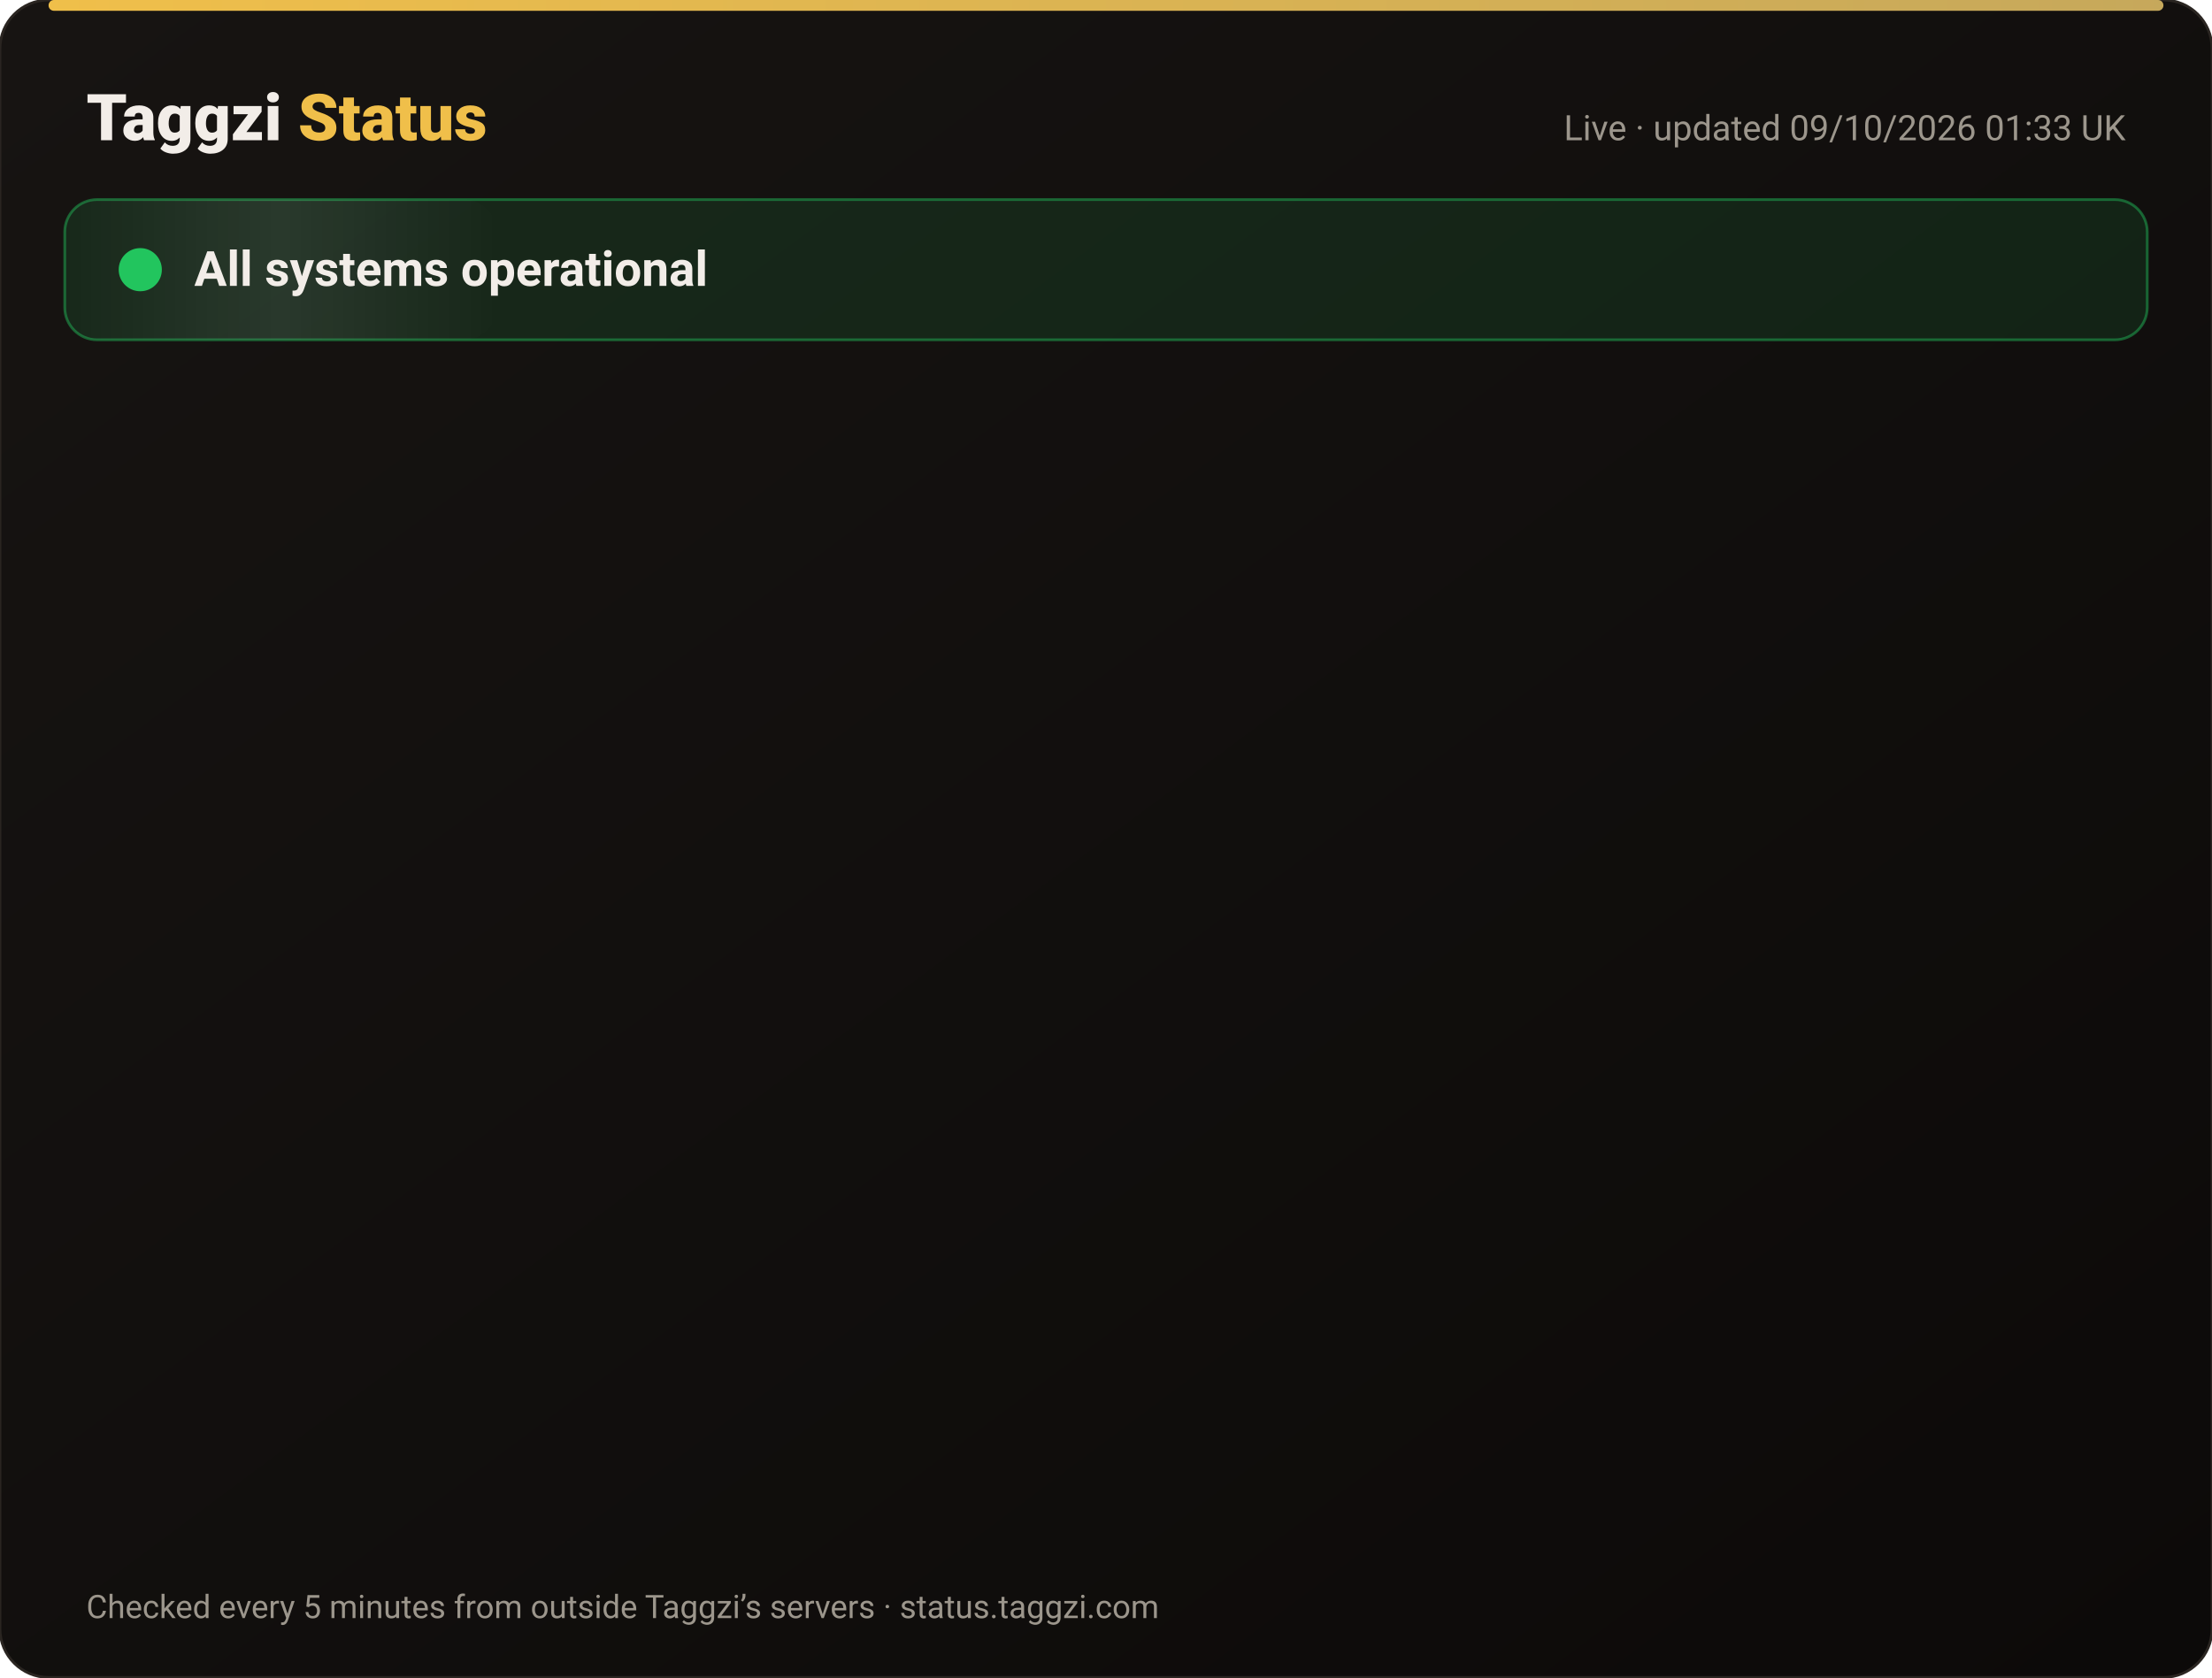
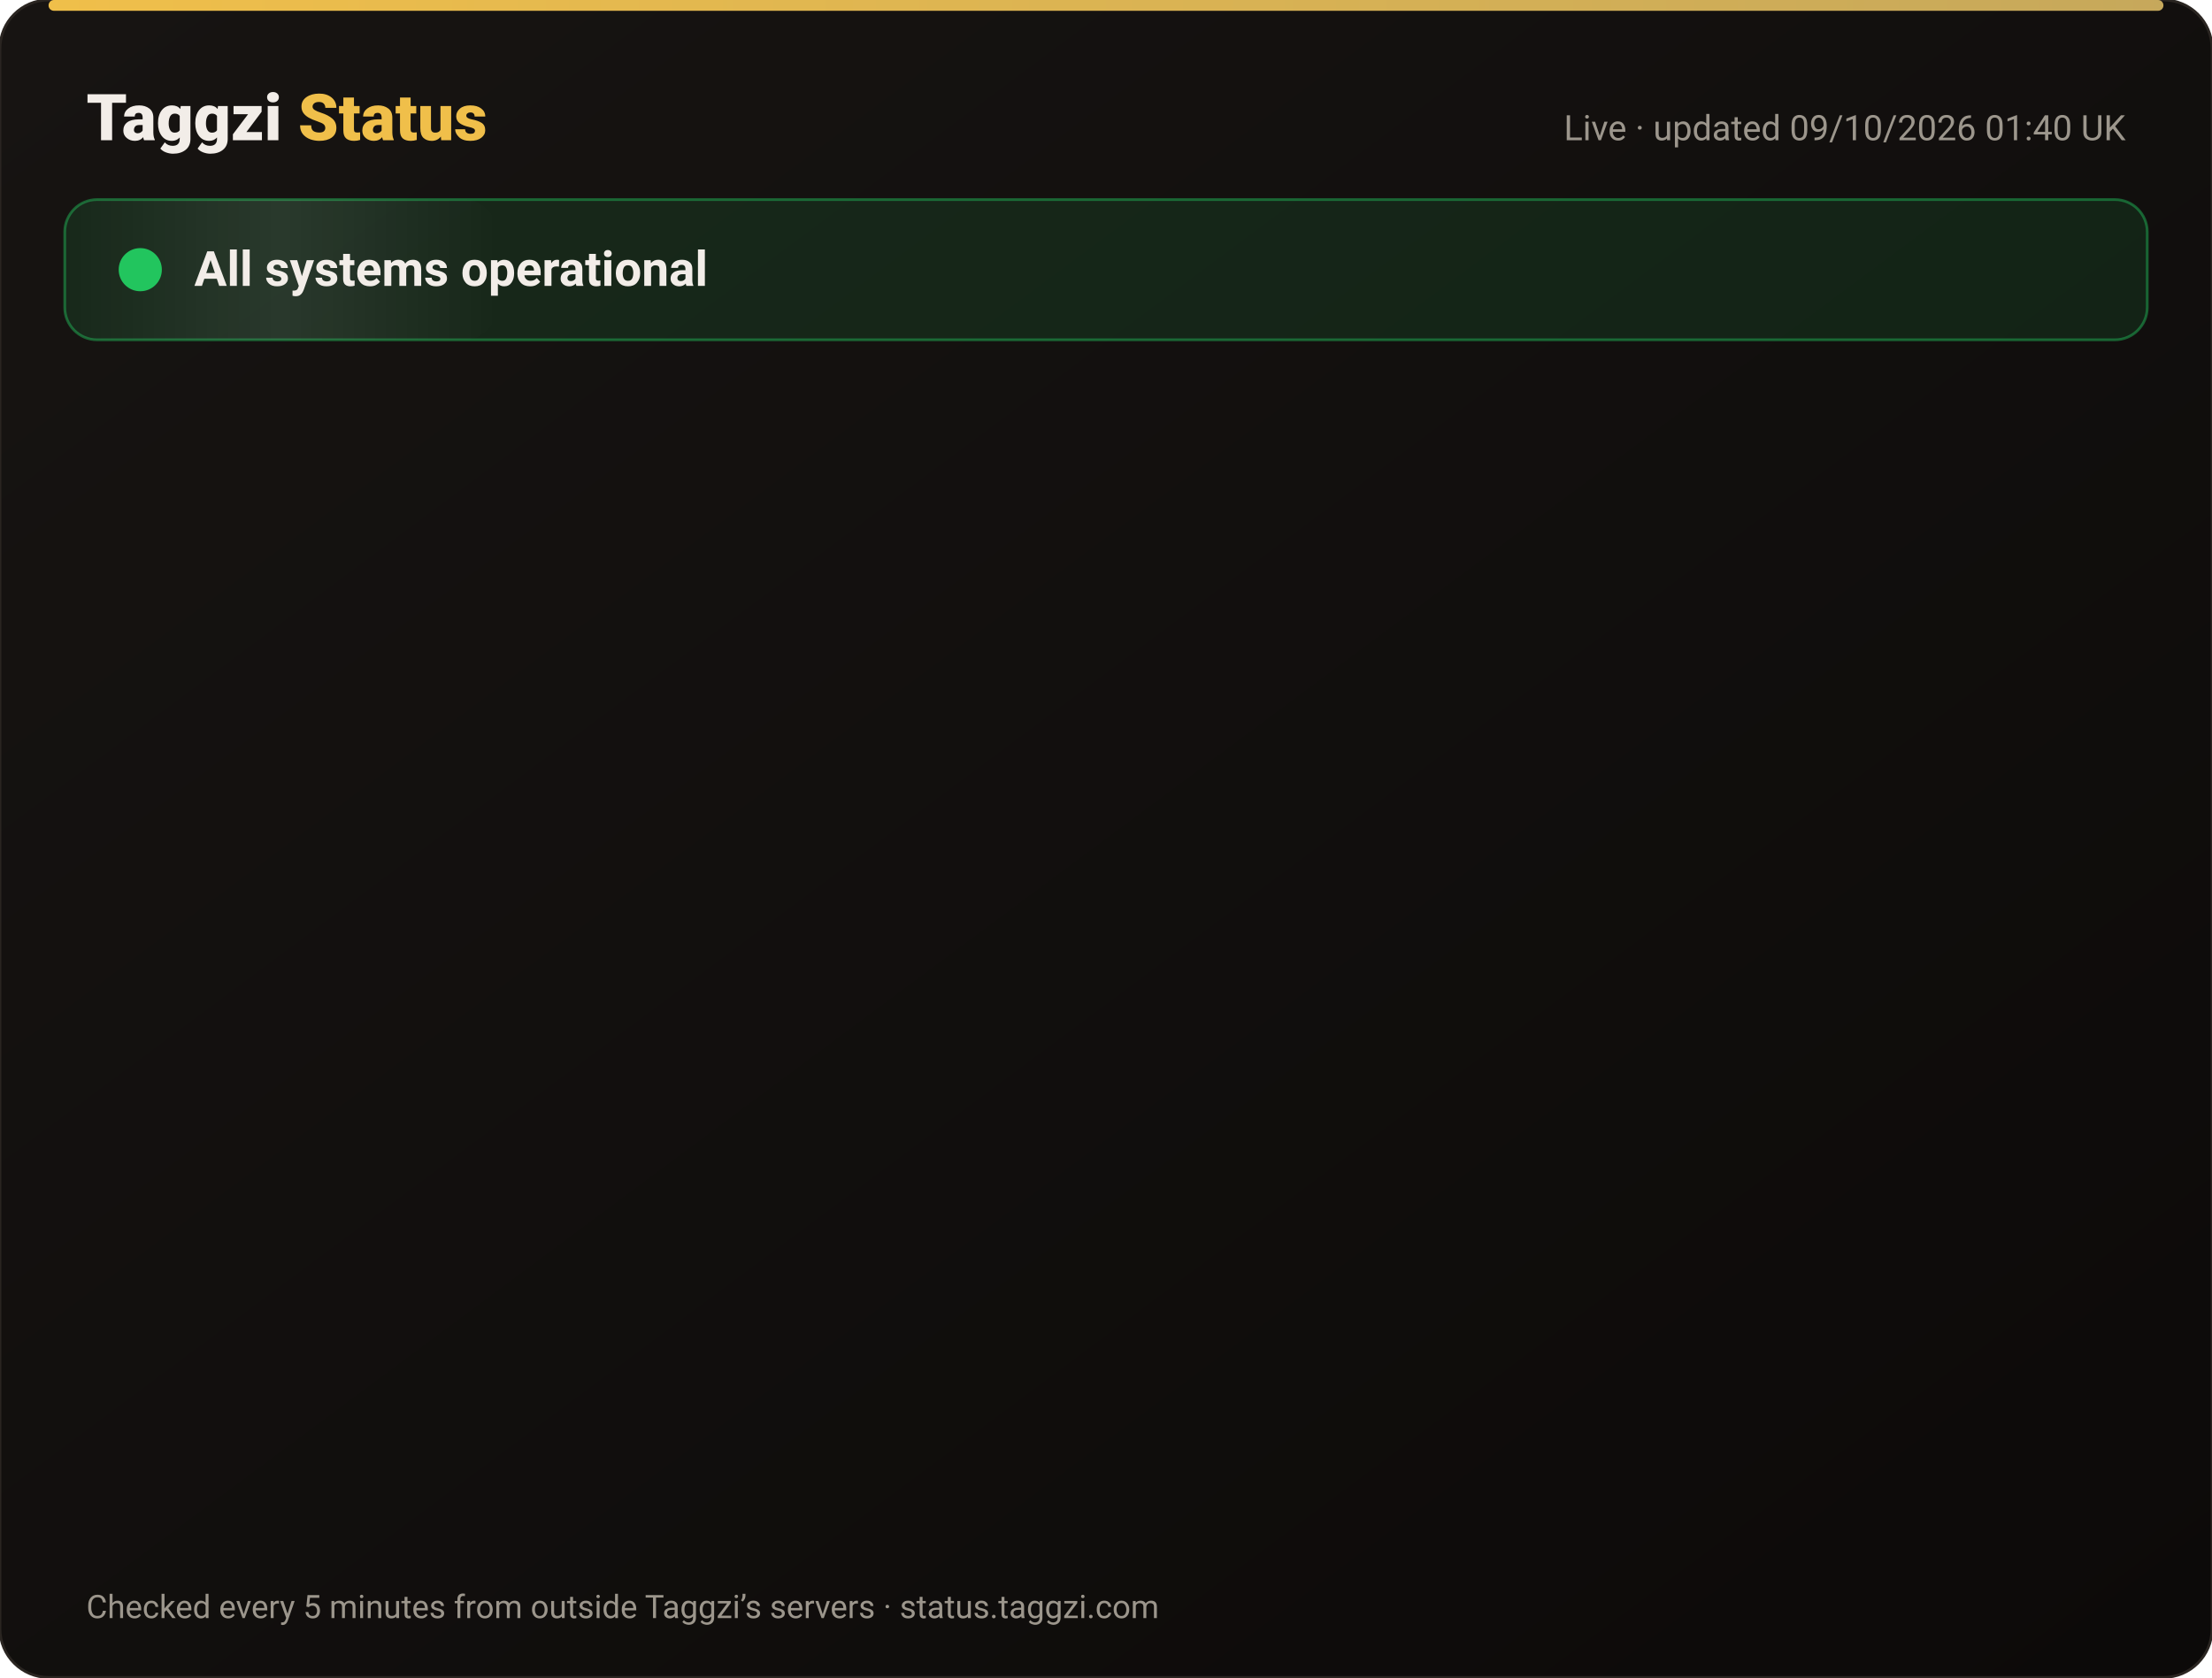
<svg xmlns="http://www.w3.org/2000/svg" width="820" height="622" viewBox="0 0 820 622" font-family="-apple-system,Segoe UI,Roboto,Helvetica,Arial,sans-serif">
  <defs>
    <linearGradient id="bg" x1="0" y1="0" x2="1" y2="1">
      <stop offset="0" stop-color="#171412" />
      <stop offset="1" stop-color="#0C0A09" />
    </linearGradient>
    <linearGradient id="gold" x1="0" x2="1">
      <stop offset="0" stop-color="#F0BF4A" />
      <stop offset="1" stop-color="#c6a85b" />
    </linearGradient>
    <linearGradient id="shine" x1="0" x2="1">
      <stop offset="0" stop-color="#fff" stop-opacity="0" />
      <stop offset=".5" stop-color="#fff" stop-opacity=".08" />
      <stop offset="1" stop-color="#fff" stop-opacity="0" />
    </linearGradient>
  </defs>
  <rect width="820" height="622" rx="18" fill="url(#bg)" stroke="#2a2521" />
  <rect x="18" y="0" width="784" height="4" rx="2" fill="url(#gold)" />
  <text x="32" y="52" font-size="24" font-weight="800" fill="#F2EDE8">Taggzi <tspan fill="#F0BF4A">Status</tspan>
  </text>
-   <text x="788" y="52" font-size="13" fill="#9C968C" text-anchor="end">Live · updated 09/10/2026 01:33 UK</text>
+   <text x="788" y="52" font-size="13" fill="#9C968C" text-anchor="end">Live · updated 09/10/2026 01:40 UK</text>
  <rect x="24" y="74" width="772" height="52" rx="12" fill="#22c55e" fill-opacity=".12" stroke="#22c55e" stroke-opacity=".45" />
  <rect x="24" y="74" width="160" height="52" rx="12" fill="url(#shine)">
    <animate attributeName="x" from="-160" to="820" dur="4s" repeatCount="indefinite" />
  </rect>
  <circle cx="52" cy="100" r="7" fill="#22c55e" />
  <circle cx="52" cy="100" r="7" fill="none" stroke="#22c55e" stroke-width="2">
    <animate attributeName="r" values="7;15;7" dur="2s" repeatCount="indefinite" />
    <animate attributeName="opacity" values=".9;0;.9" dur="2s" repeatCount="indefinite" />
  </circle>
  <text x="72" y="106" font-size="18" font-weight="700" fill="#F2EDE8">All systems operational</text>
  <g opacity="0">
    <animate attributeName="opacity" from="0" to="1" begin="0.00s" dur=".6s" fill="freeze" />
    <line x1="32" y1="188" x2="788" y2="188" stroke="#2a2521" />
    <circle cx="44" cy="166" r="6" fill="#22c55e">
      <animate attributeName="opacity" values="1;.45;1" dur="2.4s" begin="0.00s" repeatCount="indefinite" />
    </circle>
    <text x="62" y="171" font-size="15" font-weight="650" fill="#F2EDE8">Website</text>
    <text x="630" y="171" font-size="13" fill="#9C968C" text-anchor="end">100.00% uptime</text>
    <rect x="648" y="154" width="140" height="24" rx="12" fill="#22c55e" fill-opacity=".14" stroke="#22c55e" stroke-opacity=".5" />
    <text x="718" y="171" font-size="12" font-weight="700" fill="#22c55e" text-anchor="middle">Operational</text>
  </g>
  <g opacity="0">
    <animate attributeName="opacity" from="0" to="1" begin="0.15s" dur=".6s" fill="freeze" />
    <line x1="32" y1="234" x2="788" y2="234" stroke="#2a2521" />
    <circle cx="44" cy="212" r="6" fill="#22c55e">
      <animate attributeName="opacity" values="1;.45;1" dur="2.4s" begin="0.15s" repeatCount="indefinite" />
    </circle>
    <text x="62" y="217" font-size="15" font-weight="650" fill="#F2EDE8">Tag scans</text>
    <text x="630" y="217" font-size="13" fill="#9C968C" text-anchor="end">100.00% uptime</text>
    <rect x="648" y="200" width="140" height="24" rx="12" fill="#22c55e" fill-opacity=".14" stroke="#22c55e" stroke-opacity=".5" />
    <text x="718" y="217" font-size="12" font-weight="700" fill="#22c55e" text-anchor="middle">Operational</text>
  </g>
  <g opacity="0">
    <animate attributeName="opacity" from="0" to="1" begin="0.30s" dur=".6s" fill="freeze" />
    <line x1="32" y1="280" x2="788" y2="280" stroke="#2a2521" />
    <circle cx="44" cy="258" r="6" fill="#22c55e">
      <animate attributeName="opacity" values="1;.45;1" dur="2.4s" begin="0.30s" repeatCount="indefinite" />
    </circle>
    <text x="62" y="263" font-size="15" font-weight="650" fill="#F2EDE8">Manual tag lookup</text>
    <text x="630" y="263" font-size="13" fill="#9C968C" text-anchor="end">100.00% uptime</text>
    <rect x="648" y="246" width="140" height="24" rx="12" fill="#22c55e" fill-opacity=".14" stroke="#22c55e" stroke-opacity=".5" />
    <text x="718" y="263" font-size="12" font-weight="700" fill="#22c55e" text-anchor="middle">Operational</text>
  </g>
  <g opacity="0">
    <animate attributeName="opacity" from="0" to="1" begin="0.45s" dur=".6s" fill="freeze" />
    <line x1="32" y1="326" x2="788" y2="326" stroke="#2a2521" />
    <circle cx="44" cy="304" r="6" fill="#22c55e">
      <animate attributeName="opacity" values="1;.45;1" dur="2.4s" begin="0.45s" repeatCount="indefinite" />
    </circle>
    <text x="62" y="309" font-size="15" font-weight="650" fill="#F2EDE8">App &amp; login</text>
    <text x="630" y="309" font-size="13" fill="#9C968C" text-anchor="end">100.00% uptime</text>
    <rect x="648" y="292" width="140" height="24" rx="12" fill="#22c55e" fill-opacity=".14" stroke="#22c55e" stroke-opacity=".5" />
    <text x="718" y="309" font-size="12" font-weight="700" fill="#22c55e" text-anchor="middle">Operational</text>
  </g>
  <g opacity="0">
    <animate attributeName="opacity" from="0" to="1" begin="0.60s" dur=".6s" fill="freeze" />
    <line x1="32" y1="372" x2="788" y2="372" stroke="#2a2521" />
    <circle cx="44" cy="350" r="6" fill="#22c55e">
      <animate attributeName="opacity" values="1;.45;1" dur="2.4s" begin="0.60s" repeatCount="indefinite" />
    </circle>
    <text x="62" y="355" font-size="15" font-weight="650" fill="#F2EDE8">Community alerts</text>
    <text x="630" y="355" font-size="13" fill="#9C968C" text-anchor="end">100.00% uptime</text>
    <rect x="648" y="338" width="140" height="24" rx="12" fill="#22c55e" fill-opacity=".14" stroke="#22c55e" stroke-opacity=".5" />
    <text x="718" y="355" font-size="12" font-weight="700" fill="#22c55e" text-anchor="middle">Operational</text>
  </g>
  <g opacity="0">
    <animate attributeName="opacity" from="0" to="1" begin="0.75s" dur=".6s" fill="freeze" />
    <line x1="32" y1="418" x2="788" y2="418" stroke="#2a2521" />
    <circle cx="44" cy="396" r="6" fill="#22c55e">
      <animate attributeName="opacity" values="1;.45;1" dur="2.4s" begin="0.75s" repeatCount="indefinite" />
    </circle>
    <text x="62" y="401" font-size="15" font-weight="650" fill="#F2EDE8">Private calling</text>
    <text x="630" y="401" font-size="13" fill="#9C968C" text-anchor="end">100.00% uptime</text>
    <rect x="648" y="384" width="140" height="24" rx="12" fill="#22c55e" fill-opacity=".14" stroke="#22c55e" stroke-opacity=".5" />
    <text x="718" y="401" font-size="12" font-weight="700" fill="#22c55e" text-anchor="middle">Operational</text>
  </g>
  <g opacity="0">
    <animate attributeName="opacity" from="0" to="1" begin="0.90s" dur=".6s" fill="freeze" />
    <line x1="32" y1="464" x2="788" y2="464" stroke="#2a2521" />
    <circle cx="44" cy="442" r="6" fill="#22c55e">
      <animate attributeName="opacity" values="1;.45;1" dur="2.4s" begin="0.90s" repeatCount="indefinite" />
    </circle>
    <text x="62" y="447" font-size="15" font-weight="650" fill="#F2EDE8">Payments</text>
    <text x="630" y="447" font-size="13" fill="#9C968C" text-anchor="end">100.00% uptime</text>
    <rect x="648" y="430" width="140" height="24" rx="12" fill="#22c55e" fill-opacity=".14" stroke="#22c55e" stroke-opacity=".5" />
    <text x="718" y="447" font-size="12" font-weight="700" fill="#22c55e" text-anchor="middle">Operational</text>
  </g>
  <g opacity="0">
    <animate attributeName="opacity" from="0" to="1" begin="1.05s" dur=".6s" fill="freeze" />
    <line x1="32" y1="510" x2="788" y2="510" stroke="#2a2521" />
    <circle cx="44" cy="488" r="6" fill="#22c55e">
      <animate attributeName="opacity" values="1;.45;1" dur="2.4s" begin="1.05s" repeatCount="indefinite" />
    </circle>
    <text x="62" y="493" font-size="15" font-weight="650" fill="#F2EDE8">Email &amp; support</text>
    <text x="630" y="493" font-size="13" fill="#9C968C" text-anchor="end">100.00% uptime</text>
    <rect x="648" y="476" width="140" height="24" rx="12" fill="#22c55e" fill-opacity=".14" stroke="#22c55e" stroke-opacity=".5" />
    <text x="718" y="493" font-size="12" font-weight="700" fill="#22c55e" text-anchor="middle">Operational</text>
  </g>
  <g opacity="0">
    <animate attributeName="opacity" from="0" to="1" begin="1.20s" dur=".6s" fill="freeze" />
    <line x1="32" y1="556" x2="788" y2="556" stroke="#2a2521" />
    <circle cx="44" cy="534" r="6" fill="#22c55e">
      <animate attributeName="opacity" values="1;.45;1" dur="2.4s" begin="1.20s" repeatCount="indefinite" />
    </circle>
    <text x="62" y="539" font-size="15" font-weight="650" fill="#F2EDE8">Secure connection (SSL)</text>
    <text x="630" y="539" font-size="13" fill="#9C968C" text-anchor="end">100.00% uptime</text>
    <rect x="648" y="522" width="140" height="24" rx="12" fill="#22c55e" fill-opacity=".14" stroke="#22c55e" stroke-opacity=".5" />
    <text x="718" y="539" font-size="12" font-weight="700" fill="#22c55e" text-anchor="middle">Operational</text>
  </g>
  <text x="32" y="600" font-size="12" fill="#9C968C">Checked every 5 minutes from outside Taggzi’s servers · status.taggzi.com</text>
</svg>
